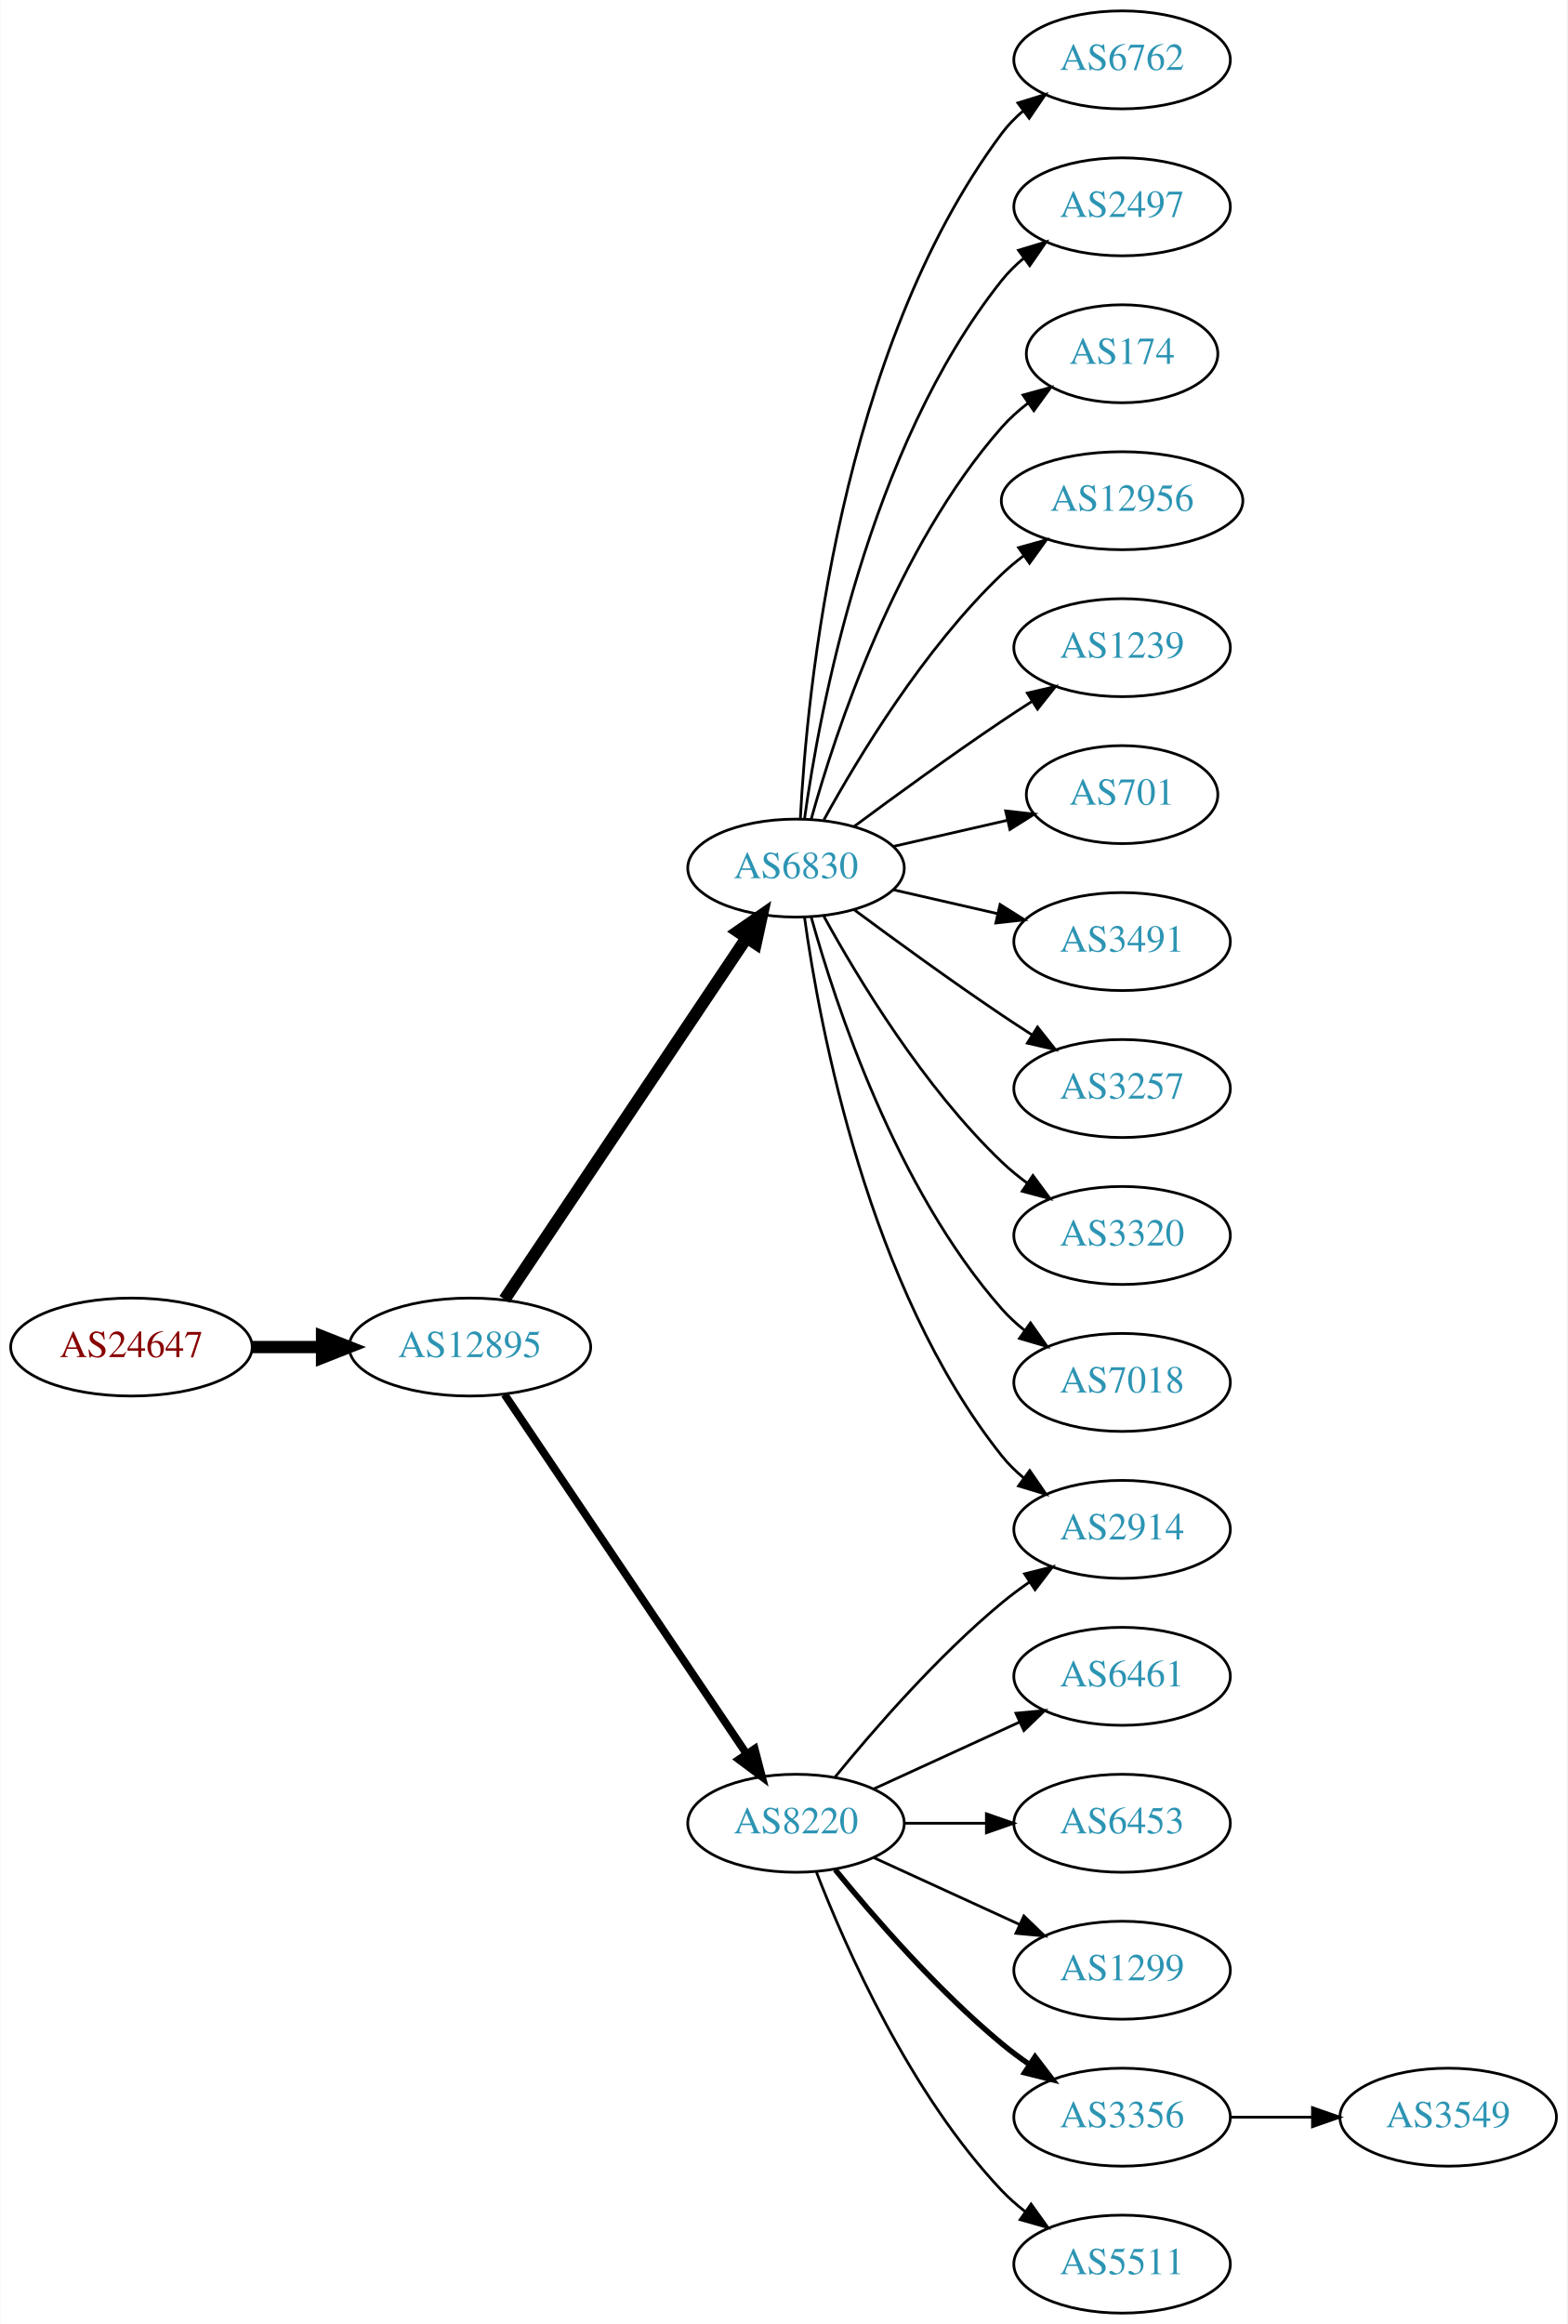
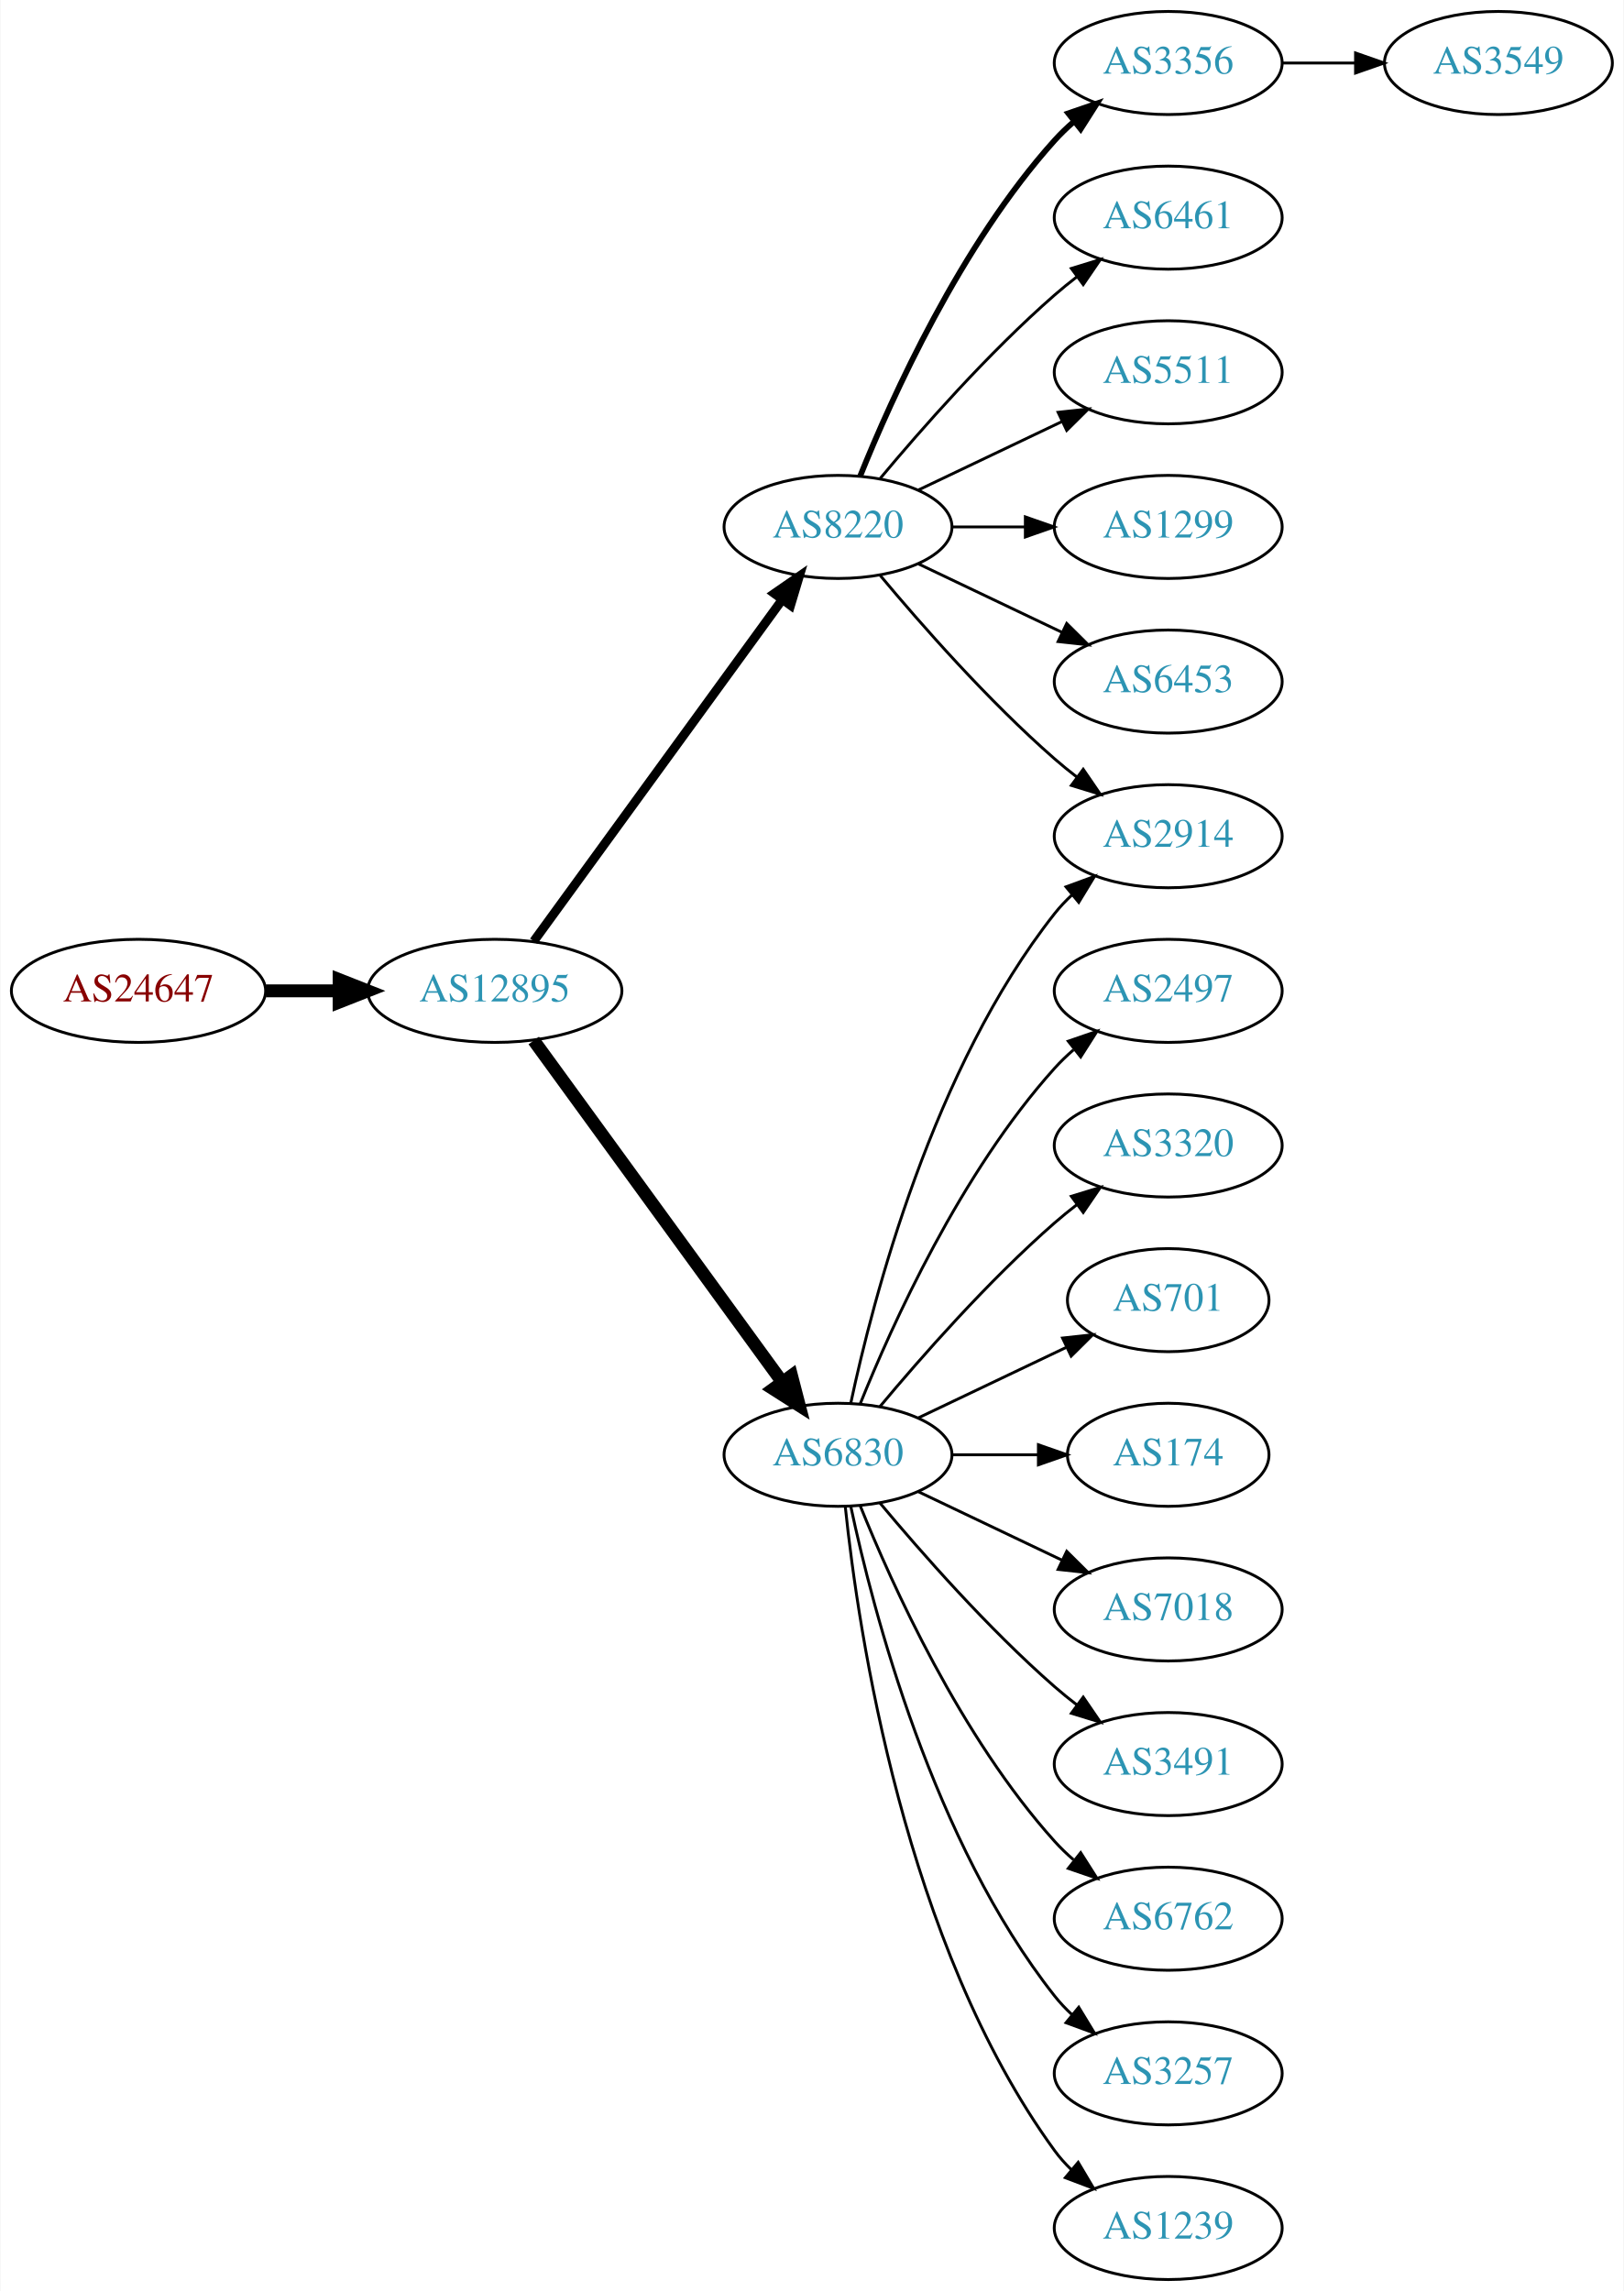
- <svg xmlns="http://www.w3.org/2000/svg" xmlns:xlink="http://www.w3.org/1999/xlink" width="576pt" height="854pt" viewBox="0.00 0.00 575.76 854.00">
-   <g id="graph0" class="graph" transform="scale(1 1) rotate(0) translate(4 850)">
-     <polygon fill="white" stroke="none" points="-4,4 -4,-850 571.762,-850 571.762,4 -4,4" />
+ <svg xmlns="http://www.w3.org/2000/svg" xmlns:xlink="http://www.w3.org/1999/xlink" width="567pt" height="800pt" viewBox="0.00 0.00 566.66 800.00">
+   <g id="graph0" class="graph" transform="scale(1 1) rotate(0) translate(4 796)">
+     <polygon fill="white" stroke="none" points="-4,4 -4,-796 562.663,-796 562.663,4 -4,4" />
    <g id="node1" class="node">
      <g id="a_node1">
        <a xlink:href="/asn/24647" xlink:title="AS24647 ~ s IT Solutions AT Spardat GmbH [AT]">
-           <ellipse fill="#ffffff" stroke="black" cx="44.196" cy="-355" rx="44.393" ry="18" />
-           <text text-anchor="middle" x="44.196" y="-351.3" font-family="Times,serif" font-size="14.00" fill="#880000">AS24647</text>
+           <ellipse fill="#ffffff" stroke="black" cx="44.196" cy="-450" rx="44.393" ry="18" />
+           <text text-anchor="middle" x="44.196" y="-446.3" font-family="Times,serif" font-size="14.00" fill="#880000">AS24647</text>
        </a>
      </g>
    </g>
    <g id="node2" class="node">
      <g id="a_node2">
        <a xlink:href="/asn/12895" xlink:title="AS12895 ~ Vienna, Austria [AT]">
-           <ellipse fill="#ffffff" stroke="black" cx="168.588" cy="-355" rx="44.393" ry="18" />
-           <text text-anchor="middle" x="168.588" y="-351.3" font-family="Times,serif" font-size="14.00" fill="#2c94b3">AS12895</text>
+           <ellipse fill="#ffffff" stroke="black" cx="168.588" cy="-450" rx="44.393" ry="18" />
+           <text text-anchor="middle" x="168.588" y="-446.3" font-family="Times,serif" font-size="14.00" fill="#2c94b3">AS12895</text>
        </a>
      </g>
    </g>
    <g id="edge1" class="edge">
-       <path fill="none" stroke="black" stroke-width="4.5" d="M88.692,-355C96.898,-355 105.569,-355 114.041,-355" />
-       <polygon fill="black" stroke="black" stroke-width="4.5" points="114.233,-358.938 124.233,-355 114.233,-351.063 114.233,-358.938" />
+       <path fill="none" stroke="black" stroke-width="4.5" d="M88.692,-450C96.898,-450 105.569,-450 114.041,-450" />
+       <polygon fill="black" stroke="black" stroke-width="4.5" points="114.233,-453.938 124.233,-450 114.233,-446.063 114.233,-453.938" />
    </g>
    <g id="node3" class="node">
      <g id="a_node3">
-         <a xlink:href="/asn/6830" xlink:title="AS6830 ~ LGI-UPC [AT]">
-           <ellipse fill="#ffffff" stroke="black" cx="288.431" cy="-531" rx="39.794" ry="18" />
-           <text text-anchor="middle" x="288.431" y="-527.3" font-family="Times,serif" font-size="14.00" fill="#2c94b3">AS6830</text>
+         <a xlink:href="/asn/8220" xlink:title="AS8220 ~ COLT [GB]">
+           <ellipse fill="#ffffff" stroke="black" cx="288.431" cy="-612" rx="39.794" ry="18" />
+           <text text-anchor="middle" x="288.431" y="-608.3" font-family="Times,serif" font-size="14.00" fill="#2c94b3">AS8220</text>
        </a>
      </g>
    </g>
    <g id="edge2" class="edge">
-       <path fill="none" stroke="black" stroke-width="4.5" d="M181.318,-372.519C202.195,-403.699 245.883,-468.948 270.187,-505.245" />
-       <polygon fill="black" stroke="black" stroke-width="4.5" points="267.087,-507.693 275.922,-513.811 273.63,-503.311 267.087,-507.693" />
+       <path fill="none" stroke="black" stroke-width="3.15" d="M182.199,-467.337C203.02,-495.96 244.683,-553.233 268.871,-586.486" />
+       <polygon fill="black" stroke="black" stroke-width="3.15" points="266.197,-588.76 274.91,-594.788 271.858,-584.642 266.197,-588.76" />
    </g>
    <g id="node4" class="node">
      <g id="a_node4">
-         <a xlink:href="/asn/8220" xlink:title="AS8220 ~ COLT [GB]">
-           <ellipse fill="#ffffff" stroke="black" cx="288.431" cy="-180" rx="39.794" ry="18" />
-           <text text-anchor="middle" x="288.431" y="-176.3" font-family="Times,serif" font-size="14.00" fill="#2c94b3">AS8220</text>
+         <a xlink:href="/asn/6830" xlink:title="AS6830 ~ LGI-UPC [AT]">
+           <ellipse fill="#ffffff" stroke="black" cx="288.431" cy="-288" rx="39.794" ry="18" />
+           <text text-anchor="middle" x="288.431" y="-284.3" font-family="Times,serif" font-size="14.00" fill="#2c94b3">AS6830</text>
        </a>
      </g>
    </g>
    <g id="edge3" class="edge">
-       <path fill="none" stroke="black" stroke-width="2.864" d="M181.318,-337.581C202.195,-306.578 245.883,-241.699 270.187,-205.608" />
-       <polygon fill="black" stroke="black" stroke-width="2.864" points="273.24,-207.341 275.922,-197.091 267.433,-203.431 273.24,-207.341" />
+       <path fill="none" stroke="black" stroke-width="4.5" d="M182.199,-432.663C203.02,-404.04 244.683,-346.767 268.871,-313.514" />
+       <polygon fill="black" stroke="black" stroke-width="4.5" points="272.212,-315.615 274.91,-305.212 265.844,-310.983 272.212,-315.615" />
    </g>
    <g id="node5" class="node">
      <g id="a_node5">
-         <a xlink:href="/asn/6762" xlink:title="AS6762 ~ TELECOM ITALIA SPARKLE S.p.A. [IT]">
-           <ellipse fill="#ffffff" stroke="black" cx="408.273" cy="-828" rx="39.794" ry="18" />
-           <text text-anchor="middle" x="408.273" y="-824.3" font-family="Times,serif" font-size="14.00" fill="#2c94b3">AS6762</text>
+         <a xlink:href="/asn/3356" xlink:title="AS3356 ~ Level 3 Parent, LLC [US]">
+           <ellipse fill="#ffffff" stroke="black" cx="403.724" cy="-774" rx="39.794" ry="18" />
+           <text text-anchor="middle" x="403.724" y="-770.3" font-family="Times,serif" font-size="14.00" fill="#2c94b3">AS3356</text>
        </a>
      </g>
    </g>
    <g id="edge4" class="edge">
-       <path fill="none" stroke="black" d="M290.023,-549.023C292.399,-595.412 304.317,-720.893 364.077,-801 366.325,-804.013 369.017,-806.769 371.943,-809.272" />
-       <polygon fill="black" stroke="black" points="369.974,-812.169 380.095,-815.303 374.138,-806.542 369.974,-812.169" />
+       <path fill="none" stroke="black" stroke-width="2" d="M296.179,-629.787C307.23,-657.243 331.283,-710.578 364.077,-747 366.08,-749.224 368.298,-751.363 370.631,-753.397" />
+       <polygon fill="black" stroke="black" stroke-width="2" points="368.829,-756.433 378.85,-759.873 373.161,-750.935 368.829,-756.433" />
    </g>
    <g id="node6" class="node">
      <g id="a_node6">
-         <a xlink:href="/asn/2497" xlink:title="AS2497 ~ Internet Initiative Japan Inc. [JP]">
-           <ellipse fill="#ffffff" stroke="black" cx="408.273" cy="-774" rx="39.794" ry="18" />
-           <text text-anchor="middle" x="408.273" y="-770.3" font-family="Times,serif" font-size="14.00" fill="#2c94b3">AS2497</text>
+         <a xlink:href="/asn/6461" xlink:title="AS6461 ~ Zayo Bandwidth [US]">
+           <ellipse fill="#ffffff" stroke="black" cx="403.724" cy="-720" rx="39.794" ry="18" />
+           <text text-anchor="middle" x="403.724" y="-716.3" font-family="Times,serif" font-size="14.00" fill="#2c94b3">AS6461</text>
        </a>
      </g>
    </g>
    <g id="edge5" class="edge">
-       <path fill="none" stroke="black" d="M291.57,-549.17C297.07,-588.974 314.896,-685.233 364.077,-747 366.419,-749.94 369.173,-752.649 372.139,-755.121" />
-       <polygon fill="black" stroke="black" points="370.204,-758.042 380.345,-761.11 374.331,-752.388 370.204,-758.042" />
+       <path fill="none" stroke="black" d="M303.061,-628.817C317.343,-645.929 340.89,-672.745 364.077,-693 366.543,-695.154 369.182,-697.294 371.879,-699.372" />
+       <polygon fill="black" stroke="black" points="369.904,-702.264 380.033,-705.37 374.052,-696.625 369.904,-702.264" />
    </g>
    <g id="node7" class="node">
      <g id="a_node7">
-         <a xlink:href="/asn/174" xlink:title="AS174 ~ Cogent Communications [US]">
-           <ellipse fill="#ffffff" stroke="black" cx="408.273" cy="-720" rx="35.194" ry="18" />
-           <text text-anchor="middle" x="408.273" y="-716.3" font-family="Times,serif" font-size="14.00" fill="#2c94b3">AS174</text>
+         <a xlink:href="/asn/5511" xlink:title="AS5511 ~ Orange S.A. [FR]">
+           <ellipse fill="#ffffff" stroke="black" cx="403.724" cy="-666" rx="39.794" ry="18" />
+           <text text-anchor="middle" x="403.724" y="-662.3" font-family="Times,serif" font-size="14.00" fill="#2c94b3">AS5511</text>
        </a>
      </g>
    </g>
    <g id="edge6" class="edge">
-       <path fill="none" stroke="black" d="M294.004,-548.946C302.909,-580.995 325.194,-648.842 364.077,-693 366.905,-696.211 370.206,-699.172 373.701,-701.864" />
-       <polygon fill="black" stroke="black" points="371.858,-704.845 382.076,-707.645 375.835,-699.084 371.858,-704.845" />
+       <path fill="none" stroke="black" d="M316.567,-624.934C331.561,-632.081 350.382,-641.052 366.605,-648.785" />
+       <polygon fill="black" stroke="black" points="365.276,-652.028 375.809,-653.171 368.288,-645.709 365.276,-652.028" />
    </g>
    <g id="node8" class="node">
      <g id="a_node8">
-         <a xlink:href="/asn/12956" xlink:title="AS12956 ~ TELXIUS [ES]">
-           <ellipse fill="#ffffff" stroke="black" cx="408.273" cy="-666" rx="44.393" ry="18" />
-           <text text-anchor="middle" x="408.273" y="-662.3" font-family="Times,serif" font-size="14.00" fill="#2c94b3">AS12956</text>
+         <a xlink:href="/asn/1299" xlink:title="AS1299 ~ Telia Carrier [EU]">
+           <ellipse fill="#ffffff" stroke="black" cx="403.724" cy="-612" rx="39.794" ry="18" />
+           <text text-anchor="middle" x="403.724" y="-608.3" font-family="Times,serif" font-size="14.00" fill="#2c94b3">AS1299</text>
        </a>
      </g>
    </g>
    <g id="edge7" class="edge">
-       <path fill="none" stroke="black" d="M298.672,-548.713C311.218,-571.561 335.394,-611.611 364.077,-639 366.584,-641.393 369.335,-643.687 372.197,-645.855" />
-       <polygon fill="black" stroke="black" points="370.244,-648.759 380.448,-651.61 374.249,-643.018 370.244,-648.759" />
+       <path fill="none" stroke="black" d="M328.103,-612C336.306,-612 345.07,-612 353.602,-612" />
+       <polygon fill="black" stroke="black" points="353.841,-615.5 363.841,-612 353.841,-608.5 353.841,-615.5" />
    </g>
    <g id="node9" class="node">
      <g id="a_node9">
-         <a xlink:href="/asn/1239" xlink:title="AS1239 ~ Sprint [US]">
-           <ellipse fill="#ffffff" stroke="black" cx="408.273" cy="-612" rx="39.794" ry="18" />
-           <text text-anchor="middle" x="408.273" y="-608.3" font-family="Times,serif" font-size="14.00" fill="#2c94b3">AS1239</text>
+         <a xlink:href="/asn/2914" xlink:title="AS2914 ~ NTT America, Inc. [US]">
+           <ellipse fill="#ffffff" stroke="black" cx="403.724" cy="-504" rx="39.794" ry="18" />
+           <text text-anchor="middle" x="403.724" y="-500.3" font-family="Times,serif" font-size="14.00" fill="#2c94b3">AS2914</text>
        </a>
      </g>
    </g>
    <g id="edge8" class="edge">
-       <path fill="none" stroke="black" d="M309.761,-546.277C324.623,-557.304 345.368,-572.407 364.077,-585 367.626,-587.389 371.377,-589.839 375.125,-592.242" />
-       <polygon fill="black" stroke="black" points="373.451,-595.325 383.774,-597.712 377.193,-589.409 373.451,-595.325" />
+       <path fill="none" stroke="black" d="M303.061,-595.183C317.343,-578.071 340.89,-551.255 364.077,-531 366.543,-528.846 369.182,-526.706 371.879,-524.628" />
+       <polygon fill="black" stroke="black" points="374.052,-527.375 380.033,-518.63 369.904,-521.736 374.052,-527.375" />
    </g>
    <g id="node10" class="node">
      <g id="a_node10">
-         <a xlink:href="/asn/701" xlink:title="AS701 ~ UUNET [US]">
-           <ellipse fill="#ffffff" stroke="black" cx="408.273" cy="-558" rx="35.194" ry="18" />
-           <text text-anchor="middle" x="408.273" y="-554.3" font-family="Times,serif" font-size="14.00" fill="#2c94b3">AS701</text>
+         <a xlink:href="/asn/6453" xlink:title="AS6453 ~ TATA COMMUNICATIONS (AMERICA) INC [US]">
+           <ellipse fill="#ffffff" stroke="black" cx="403.724" cy="-558" rx="39.794" ry="18" />
+           <text text-anchor="middle" x="403.724" y="-554.3" font-family="Times,serif" font-size="14.00" fill="#2c94b3">AS6453</text>
        </a>
      </g>
    </g>
    <g id="edge9" class="edge">
-       <path fill="none" stroke="black" d="M324.15,-538.955C337.243,-541.955 352.265,-545.396 365.906,-548.522" />
-       <polygon fill="black" stroke="black" points="365.484,-552.016 376.013,-550.838 367.047,-545.193 365.484,-552.016" />
+       <path fill="none" stroke="black" d="M316.567,-599.066C331.561,-591.919 350.382,-582.948 366.605,-575.215" />
+       <polygon fill="black" stroke="black" points="368.288,-578.291 375.809,-570.829 365.276,-571.972 368.288,-578.291" />
+     </g>
+     <g id="edge11" class="edge">
+       <path fill="none" stroke="black" d="M292.921,-306.16C300.552,-342.03 321.544,-423.155 364.077,-477 365.885,-479.288 367.937,-481.462 370.132,-483.51" />
+       <polygon fill="black" stroke="black" points="368.043,-486.323 377.992,-489.966 372.486,-480.914 368.043,-486.323" />
    </g>
    <g id="node11" class="node">
      <g id="a_node11">
-         <a xlink:href="/asn/3491" xlink:title="AS3491 ~ PCCW Global, Inc. [US]">
-           <ellipse fill="#ffffff" stroke="black" cx="408.273" cy="-504" rx="39.794" ry="18" />
-           <text text-anchor="middle" x="408.273" y="-500.3" font-family="Times,serif" font-size="14.00" fill="#2c94b3">AS3491</text>
+         <a xlink:href="/asn/2497" xlink:title="AS2497 ~ Internet Initiative Japan Inc. [JP]">
+           <ellipse fill="#ffffff" stroke="black" cx="403.724" cy="-450" rx="39.794" ry="18" />
+           <text text-anchor="middle" x="403.724" y="-446.3" font-family="Times,serif" font-size="14.00" fill="#2c94b3">AS2497</text>
        </a>
      </g>
    </g>
    <g id="edge10" class="edge">
-       <path fill="none" stroke="black" d="M324.15,-523.045C336.15,-520.296 349.771,-517.175 362.463,-514.267" />
-       <polygon fill="black" stroke="black" points="363.429,-517.636 372.395,-511.991 361.866,-510.813 363.429,-517.636" />
+       <path fill="none" stroke="black" d="M296.179,-305.787C307.23,-333.243 331.283,-386.578 364.077,-423 366.08,-425.224 368.298,-427.363 370.631,-429.397" />
+       <polygon fill="black" stroke="black" points="368.829,-432.433 378.85,-435.873 373.161,-426.935 368.829,-432.433" />
    </g>
    <g id="node12" class="node">
      <g id="a_node12">
-         <a xlink:href="/asn/3257" xlink:title="AS3257 ~ GTT [DE]">
-           <ellipse fill="#ffffff" stroke="black" cx="408.273" cy="-450" rx="39.794" ry="18" />
-           <text text-anchor="middle" x="408.273" y="-446.3" font-family="Times,serif" font-size="14.00" fill="#2c94b3">AS3257</text>
-         </a>
-       </g>
-     </g>
-     <g id="edge11" class="edge">
-       <path fill="none" stroke="black" d="M309.761,-515.723C324.623,-504.696 345.368,-489.593 364.077,-477 367.626,-474.611 371.377,-472.161 375.125,-469.758" />
-       <polygon fill="black" stroke="black" points="377.193,-472.591 383.774,-464.288 373.451,-466.675 377.193,-472.591" />
+         <a xlink:href="/asn/3320" xlink:title="AS3320 ~ DTAG [DE]">
+           <ellipse fill="#ffffff" stroke="black" cx="403.724" cy="-396" rx="39.794" ry="18" />
+           <text text-anchor="middle" x="403.724" y="-392.3" font-family="Times,serif" font-size="14.00" fill="#2c94b3">AS3320</text>
+         </a>
+       </g>
+     </g>
+     <g id="edge12" class="edge">
+       <path fill="none" stroke="black" d="M303.061,-304.817C317.343,-321.929 340.89,-348.745 364.077,-369 366.543,-371.154 369.182,-373.294 371.879,-375.372" />
+       <polygon fill="black" stroke="black" points="369.904,-378.264 380.033,-381.37 374.052,-372.625 369.904,-378.264" />
    </g>
    <g id="node13" class="node">
      <g id="a_node13">
-         <a xlink:href="/asn/3320" xlink:title="AS3320 ~ DTAG [DE]">
-           <ellipse fill="#ffffff" stroke="black" cx="408.273" cy="-396" rx="39.794" ry="18" />
-           <text text-anchor="middle" x="408.273" y="-392.3" font-family="Times,serif" font-size="14.00" fill="#2c94b3">AS3320</text>
-         </a>
-       </g>
-     </g>
-     <g id="edge12" class="edge">
-       <path fill="none" stroke="black" d="M298.672,-513.287C311.218,-490.439 335.394,-450.389 364.077,-423 366.946,-420.261 370.134,-417.653 373.443,-415.215" />
-       <polygon fill="black" stroke="black" points="375.507,-418.044 381.803,-409.523 371.567,-412.258 375.507,-418.044" />
+         <a xlink:href="/asn/701" xlink:title="AS701 ~ UUNET [US]">
+           <ellipse fill="#ffffff" stroke="black" cx="403.724" cy="-342" rx="35.194" ry="18" />
+           <text text-anchor="middle" x="403.724" y="-338.3" font-family="Times,serif" font-size="14.00" fill="#2c94b3">AS701</text>
+         </a>
+       </g>
+     </g>
+     <g id="edge13" class="edge">
+       <path fill="none" stroke="black" d="M316.567,-300.934C331.999,-308.29 351.485,-317.577 368.02,-325.459" />
+       <polygon fill="black" stroke="black" points="366.828,-328.768 377.361,-329.911 369.84,-322.449 366.828,-328.768" />
    </g>
    <g id="node14" class="node">
      <g id="a_node14">
-         <a xlink:href="/asn/2914" xlink:title="AS2914 ~ NTT America, Inc. [US]">
-           <ellipse fill="#ffffff" stroke="black" cx="408.273" cy="-288" rx="39.794" ry="18" />
-           <text text-anchor="middle" x="408.273" y="-284.3" font-family="Times,serif" font-size="14.00" fill="#2c94b3">AS2914</text>
-         </a>
-       </g>
-     </g>
-     <g id="edge13" class="edge">
-       <path fill="none" stroke="black" d="M291.57,-512.83C297.07,-473.026 314.896,-376.767 364.077,-315 366.419,-312.06 369.173,-309.351 372.139,-306.879" />
-       <polygon fill="black" stroke="black" points="374.331,-309.612 380.345,-300.89 370.204,-303.958 374.331,-309.612" />
+         <a xlink:href="/asn/174" xlink:title="AS174 ~ Cogent Communications [US]">
+           <ellipse fill="#ffffff" stroke="black" cx="403.724" cy="-288" rx="35.194" ry="18" />
+           <text text-anchor="middle" x="403.724" y="-284.3" font-family="Times,serif" font-size="14.00" fill="#2c94b3">AS174</text>
+         </a>
+       </g>
+     </g>
+     <g id="edge14" class="edge">
+       <path fill="none" stroke="black" d="M328.103,-288C337.808,-288 348.299,-288 358.262,-288" />
+       <polygon fill="black" stroke="black" points="358.398,-291.5 368.398,-288 358.398,-284.5 358.398,-291.5" />
    </g>
    <g id="node15" class="node">
      <g id="a_node15">
        <a xlink:href="/asn/7018" xlink:title="AS7018 ~ AT&amp;T Services, Inc. [US]">
-           <ellipse fill="#ffffff" stroke="black" cx="408.273" cy="-342" rx="39.794" ry="18" />
-           <text text-anchor="middle" x="408.273" y="-338.3" font-family="Times,serif" font-size="14.00" fill="#2c94b3">AS7018</text>
-         </a>
-       </g>
-     </g>
-     <g id="edge14" class="edge">
-       <path fill="none" stroke="black" d="M294.004,-513.054C302.909,-481.005 325.194,-413.158 364.077,-369 366.561,-366.179 369.411,-363.551 372.437,-361.129" />
-       <polygon fill="black" stroke="black" points="374.622,-363.869 380.726,-355.209 370.554,-358.172 374.622,-363.869" />
-     </g>
-     <g id="edge17" class="edge">
-       <path fill="none" stroke="black" d="M302.85,-197.065C316.964,-214.375 340.379,-241.345 364.077,-261 367.294,-263.668 370.794,-266.27 374.365,-268.741" />
-       <polygon fill="black" stroke="black" points="372.442,-271.666 382.721,-274.236 376.288,-265.817 372.442,-271.666" />
+           <ellipse fill="#ffffff" stroke="black" cx="403.724" cy="-234" rx="39.794" ry="18" />
+           <text text-anchor="middle" x="403.724" y="-230.3" font-family="Times,serif" font-size="14.00" fill="#2c94b3">AS7018</text>
+         </a>
+       </g>
+     </g>
+     <g id="edge15" class="edge">
+       <path fill="none" stroke="black" d="M316.567,-275.066C331.561,-267.919 350.382,-258.948 366.605,-251.215" />
+       <polygon fill="black" stroke="black" points="368.288,-254.291 375.809,-246.829 365.276,-247.972 368.288,-254.291" />
    </g>
    <g id="node16" class="node">
      <g id="a_node16">
-         <a xlink:href="/asn/6461" xlink:title="AS6461 ~ Zayo Bandwidth [US]">
-           <ellipse fill="#ffffff" stroke="black" cx="408.273" cy="-234" rx="39.794" ry="18" />
-           <text text-anchor="middle" x="408.273" y="-230.3" font-family="Times,serif" font-size="14.00" fill="#2c94b3">AS6461</text>
-         </a>
-       </g>
-     </g>
-     <g id="edge15" class="edge">
-       <path fill="none" stroke="black" d="M317.06,-192.661C333.017,-199.973 353.287,-209.261 370.57,-217.181" />
-       <polygon fill="black" stroke="black" points="369.269,-220.435 379.818,-221.419 372.185,-214.071 369.269,-220.435" />
+         <a xlink:href="/asn/3491" xlink:title="AS3491 ~ PCCW Global, Inc. [US]">
+           <ellipse fill="#ffffff" stroke="black" cx="403.724" cy="-180" rx="39.794" ry="18" />
+           <text text-anchor="middle" x="403.724" y="-176.3" font-family="Times,serif" font-size="14.00" fill="#2c94b3">AS3491</text>
+         </a>
+       </g>
+     </g>
+     <g id="edge16" class="edge">
+       <path fill="none" stroke="black" d="M303.061,-271.183C317.343,-254.071 340.89,-227.255 364.077,-207 366.543,-204.846 369.182,-202.706 371.879,-200.628" />
+       <polygon fill="black" stroke="black" points="374.052,-203.375 380.033,-194.63 369.904,-197.736 374.052,-203.375" />
    </g>
    <g id="node17" class="node">
      <g id="a_node17">
-         <a xlink:href="/asn/6453" xlink:title="AS6453 ~ TATA COMMUNICATIONS (AMERICA) INC [US]">
-           <ellipse fill="#ffffff" stroke="black" cx="408.273" cy="-180" rx="39.794" ry="18" />
-           <text text-anchor="middle" x="408.273" y="-176.3" font-family="Times,serif" font-size="14.00" fill="#2c94b3">AS6453</text>
-         </a>
-       </g>
-     </g>
-     <g id="edge16" class="edge">
-       <path fill="none" stroke="black" d="M328.343,-180C337.897,-180 348.246,-180 358.209,-180" />
-       <polygon fill="black" stroke="black" points="358.402,-183.5 368.402,-180 358.402,-176.5 358.402,-183.5" />
+         <a xlink:href="/asn/6762" xlink:title="AS6762 ~ TELECOM ITALIA SPARKLE S.p.A. [IT]">
+           <ellipse fill="#ffffff" stroke="black" cx="403.724" cy="-126" rx="39.794" ry="18" />
+           <text text-anchor="middle" x="403.724" y="-122.3" font-family="Times,serif" font-size="14.00" fill="#2c94b3">AS6762</text>
+         </a>
+       </g>
+     </g>
+     <g id="edge17" class="edge">
+       <path fill="none" stroke="black" d="M296.179,-270.213C307.23,-242.757 331.283,-189.422 364.077,-153 366.08,-150.776 368.298,-148.637 370.631,-146.603" />
+       <polygon fill="black" stroke="black" points="373.161,-149.065 378.85,-140.127 368.829,-143.567 373.161,-149.065" />
    </g>
    <g id="node18" class="node">
      <g id="a_node18">
-         <a xlink:href="/asn/1299" xlink:title="AS1299 ~ Telia Carrier [EU]">
-           <ellipse fill="#ffffff" stroke="black" cx="408.273" cy="-126" rx="39.794" ry="18" />
-           <text text-anchor="middle" x="408.273" y="-122.3" font-family="Times,serif" font-size="14.00" fill="#2c94b3">AS1299</text>
+         <a xlink:href="/asn/3257" xlink:title="AS3257 ~ GTT [DE]">
+           <ellipse fill="#ffffff" stroke="black" cx="403.724" cy="-72" rx="39.794" ry="18" />
+           <text text-anchor="middle" x="403.724" y="-68.3" font-family="Times,serif" font-size="14.00" fill="#2c94b3">AS3257</text>
        </a>
      </g>
    </g>
    <g id="edge18" class="edge">
-       <path fill="none" stroke="black" d="M317.06,-167.339C333.017,-160.027 353.287,-150.739 370.57,-142.819" />
-       <polygon fill="black" stroke="black" points="372.185,-145.929 379.818,-138.581 369.269,-139.565 372.185,-145.929" />
+       <path fill="none" stroke="black" d="M292.921,-269.84C300.552,-233.97 321.544,-152.845 364.077,-99 365.885,-96.712 367.937,-94.538 370.132,-92.49" />
+       <polygon fill="black" stroke="black" points="372.486,-95.086 377.992,-86.034 368.043,-89.677 372.486,-95.086" />
    </g>
    <g id="node19" class="node">
      <g id="a_node19">
-         <a xlink:href="/asn/3356" xlink:title="AS3356 ~ Level 3 Parent, LLC [US]">
-           <ellipse fill="#ffffff" stroke="black" cx="408.273" cy="-72" rx="39.794" ry="18" />
-           <text text-anchor="middle" x="408.273" y="-68.3" font-family="Times,serif" font-size="14.00" fill="#2c94b3">AS3356</text>
+         <a xlink:href="/asn/1239" xlink:title="AS1239 ~ Sprint [US]">
+           <ellipse fill="#ffffff" stroke="black" cx="403.724" cy="-18" rx="39.794" ry="18" />
+           <text text-anchor="middle" x="403.724" y="-14.3" font-family="Times,serif" font-size="14.00" fill="#2c94b3">AS1239</text>
        </a>
      </g>
    </g>
    <g id="edge19" class="edge">
-       <path fill="none" stroke="black" stroke-width="2" d="M302.85,-162.935C316.964,-145.625 340.379,-118.655 364.077,-99 367.294,-96.332 370.794,-93.73 374.365,-91.259" />
-       <polygon fill="black" stroke="black" stroke-width="2" points="376.288,-94.183 382.721,-85.764 372.442,-88.334 376.288,-94.183" />
+       <path fill="none" stroke="black" d="M290.988,-269.744C295.458,-226.697 311.591,-117.06 364.077,-45 365.794,-42.643 367.781,-40.419 369.931,-38.337" />
+       <polygon fill="black" stroke="black" points="372.292,-40.925 377.705,-31.817 367.794,-35.561 372.292,-40.925" />
    </g>
    <g id="node20" class="node">
      <g id="a_node20">
-         <a xlink:href="/asn/5511" xlink:title="AS5511 ~ Orange S.A. [FR]">
-           <ellipse fill="#ffffff" stroke="black" cx="408.273" cy="-18" rx="39.794" ry="18" />
-           <text text-anchor="middle" x="408.273" y="-14.3" font-family="Times,serif" font-size="14.00" fill="#2c94b3">AS5511</text>
+         <a xlink:href="/asn/3549" xlink:title="AS3549 ~ Level 3 Parent, LLC [US]">
+           <ellipse fill="#ffffff" stroke="black" cx="519.017" cy="-774" rx="39.794" ry="18" />
+           <text text-anchor="middle" x="519.017" y="-770.3" font-family="Times,serif" font-size="14.00" fill="#2c94b3">AS3549</text>
        </a>
      </g>
    </g>
    <g id="edge20" class="edge">
-       <path fill="none" stroke="black" d="M295.954,-162.006C306.704,-134.272 330.362,-80.571 364.077,-45 366.663,-42.272 369.581,-39.706 372.649,-37.323" />
-       <polygon fill="black" stroke="black" points="374.827,-40.069 380.997,-31.457 370.803,-34.342 374.827,-40.069" />
-     </g>
-     <g id="node21" class="node">
-       <g id="a_node21">
-         <a xlink:href="/asn/3549" xlink:title="AS3549 ~ Level 3 Parent, LLC [US]">
-           <ellipse fill="#ffffff" stroke="black" cx="528.116" cy="-72" rx="39.794" ry="18" />
-           <text text-anchor="middle" x="528.116" y="-68.3" font-family="Times,serif" font-size="14.00" fill="#2c94b3">AS3549</text>
-         </a>
-       </g>
-     </g>
-     <g id="edge21" class="edge">
-       <path fill="none" stroke="black" d="M448.186,-72C457.739,-72 468.089,-72 478.052,-72" />
-       <polygon fill="black" stroke="black" points="478.244,-75.5 488.244,-72 478.244,-68.5 478.244,-75.5" />
+       <path fill="none" stroke="black" d="M443.396,-774C451.599,-774 460.363,-774 468.895,-774" />
+       <polygon fill="black" stroke="black" points="469.134,-777.5 479.134,-774 469.134,-770.5 469.134,-777.5" />
    </g>
  </g>
</svg>
